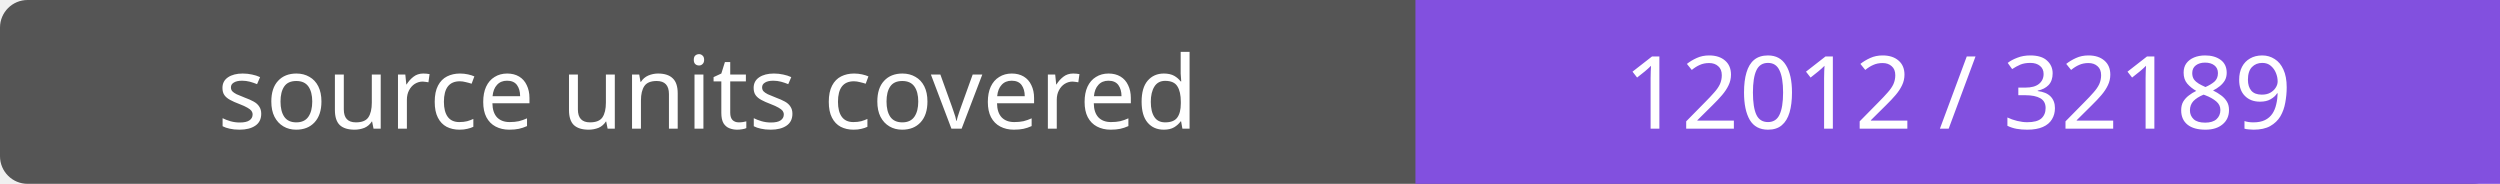
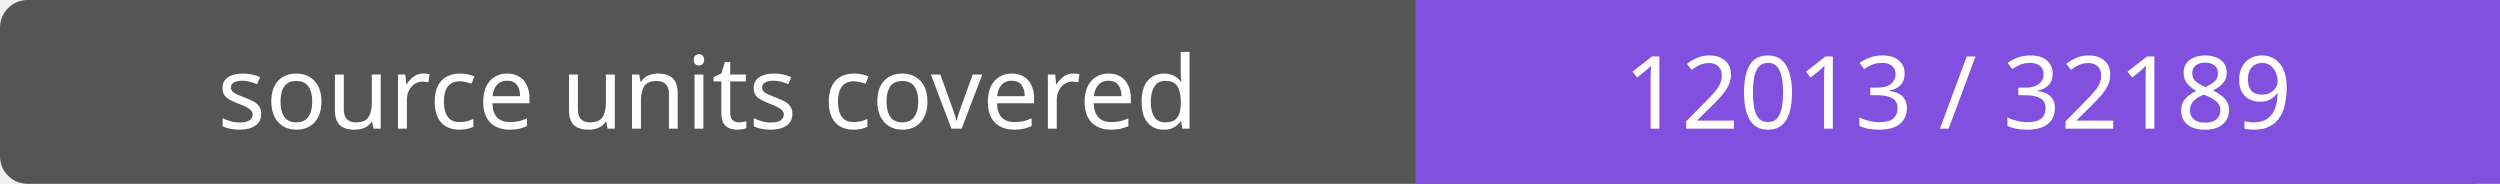
- <svg xmlns="http://www.w3.org/2000/svg" width="272" height="20" role="img" aria-label="source units covered: 12012 / 32189">
+ <svg xmlns="http://www.w3.org/2000/svg" width="272" height="20" role="img" aria-label="source units covered: 12013 / 32189">
  <rect width="272" height="20" rx="3" fill="#555" />
  <path fill="#8250df" d="M154 0h118v20H154z" />
  <g fill="#fff" text-anchor="middle" font-family="Verdana,sans-serif" font-size="11">
    <text x="77.0" y="14">source units covered</text>
-     <text x="213.0" y="14">12012 / 32189</text>
+     <text x="213.0" y="14">12013 / 32189</text>
  </g>
</svg>
